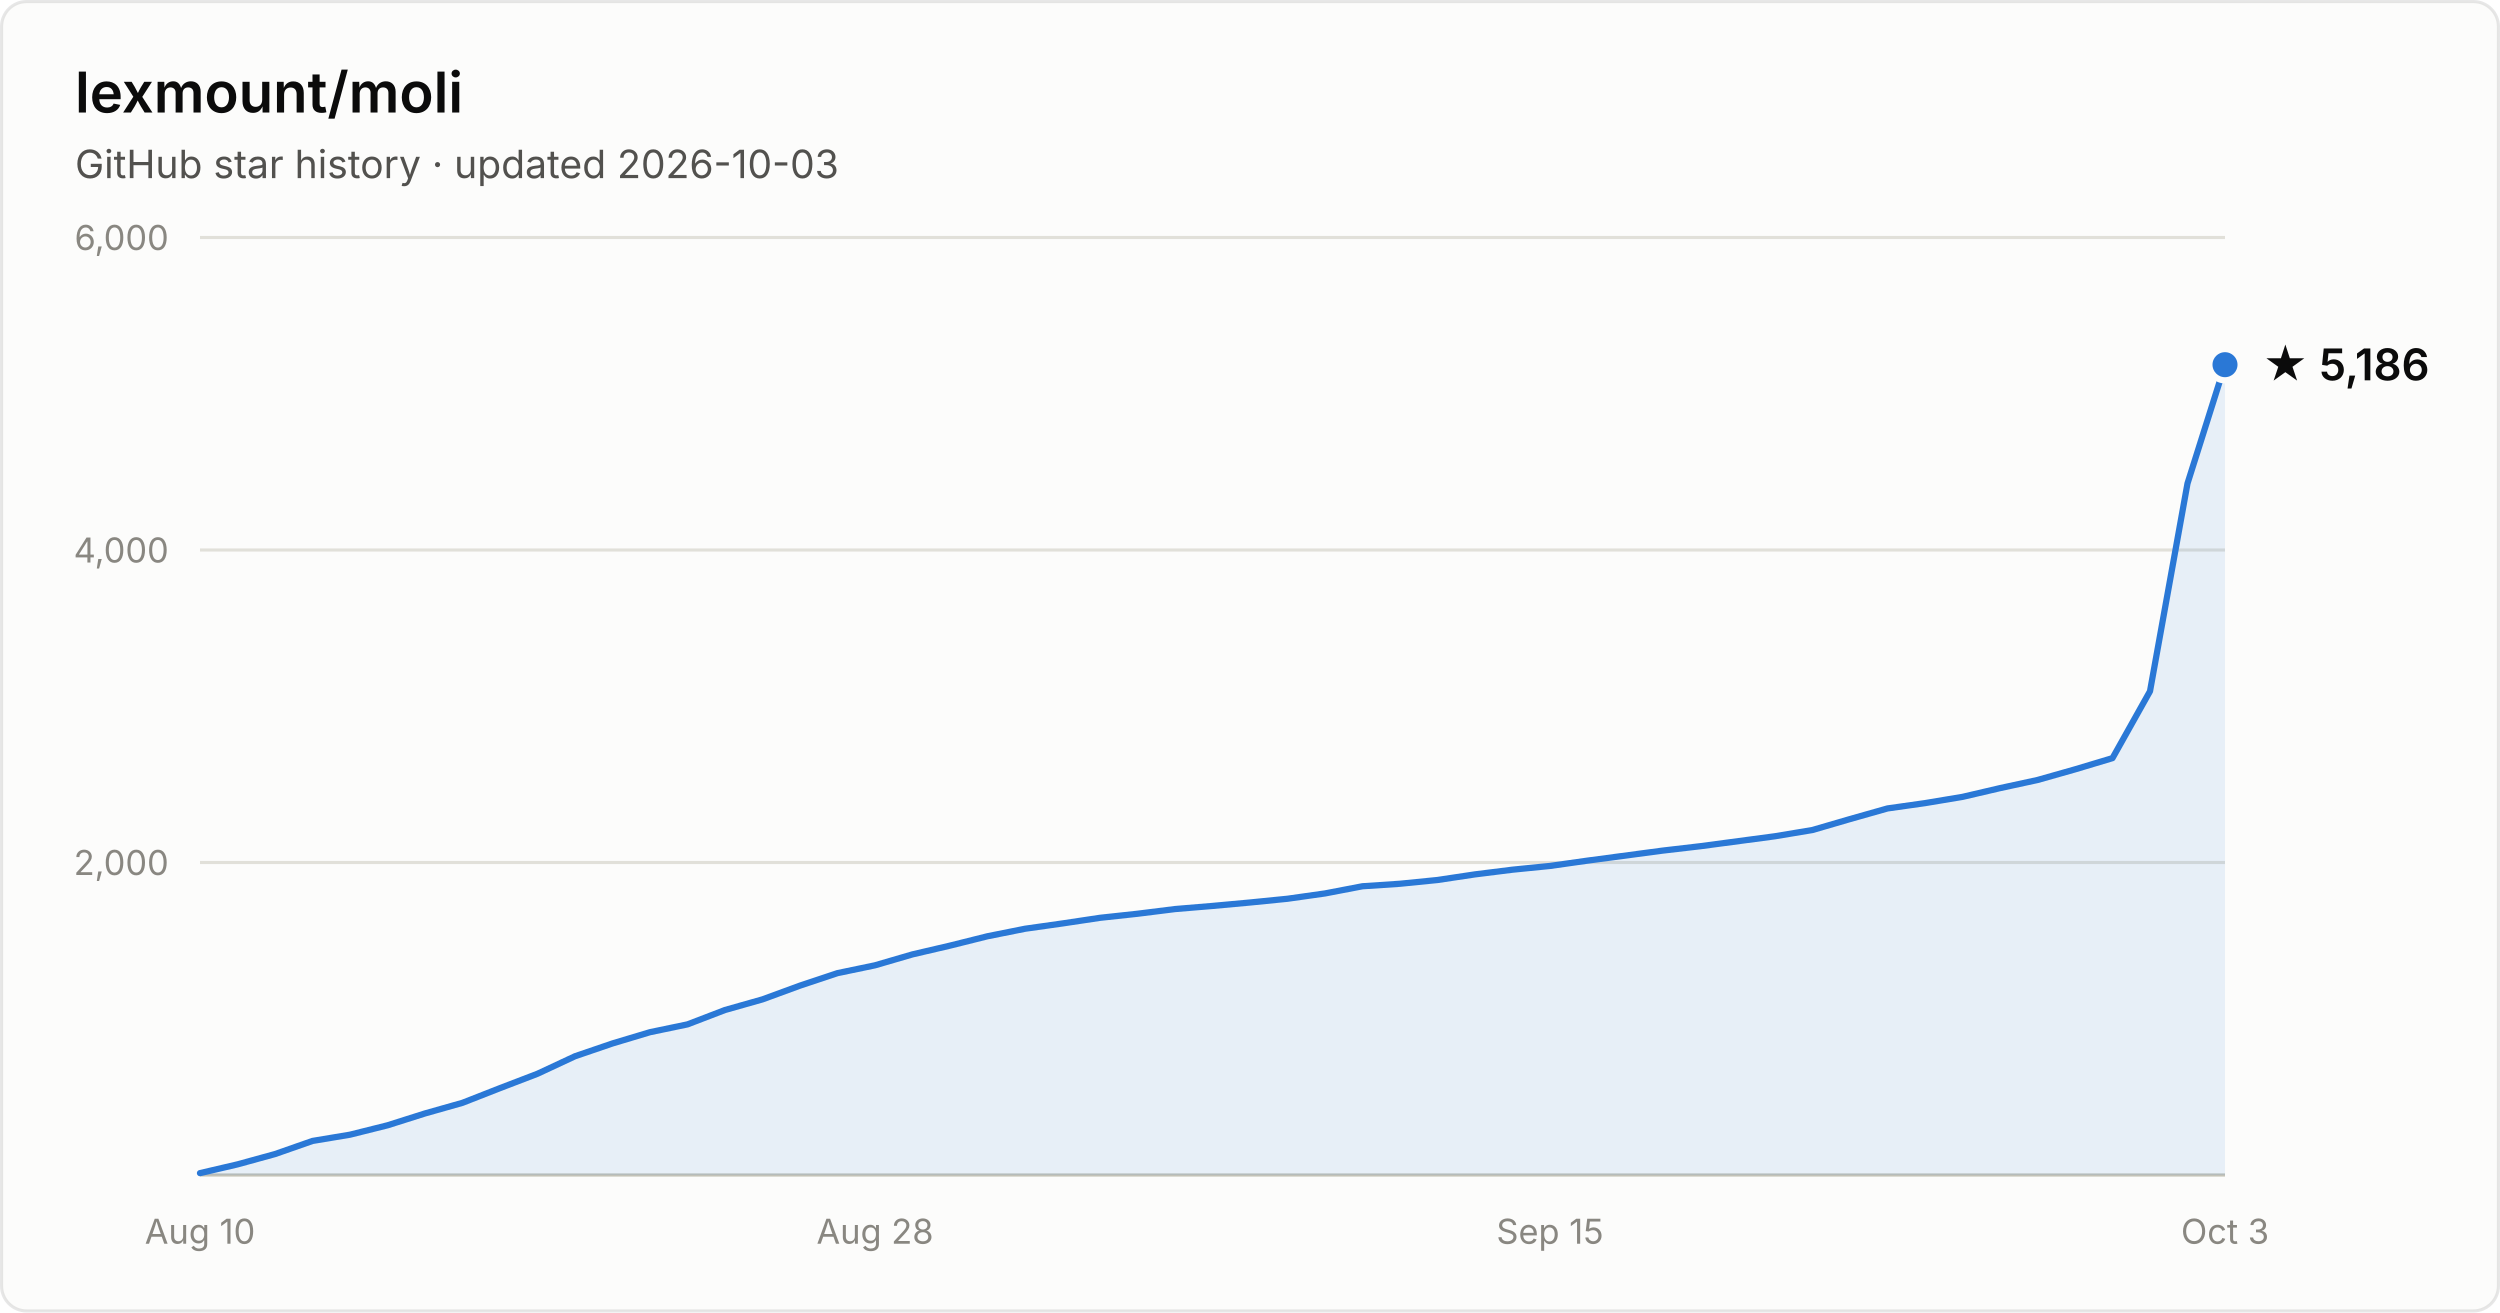
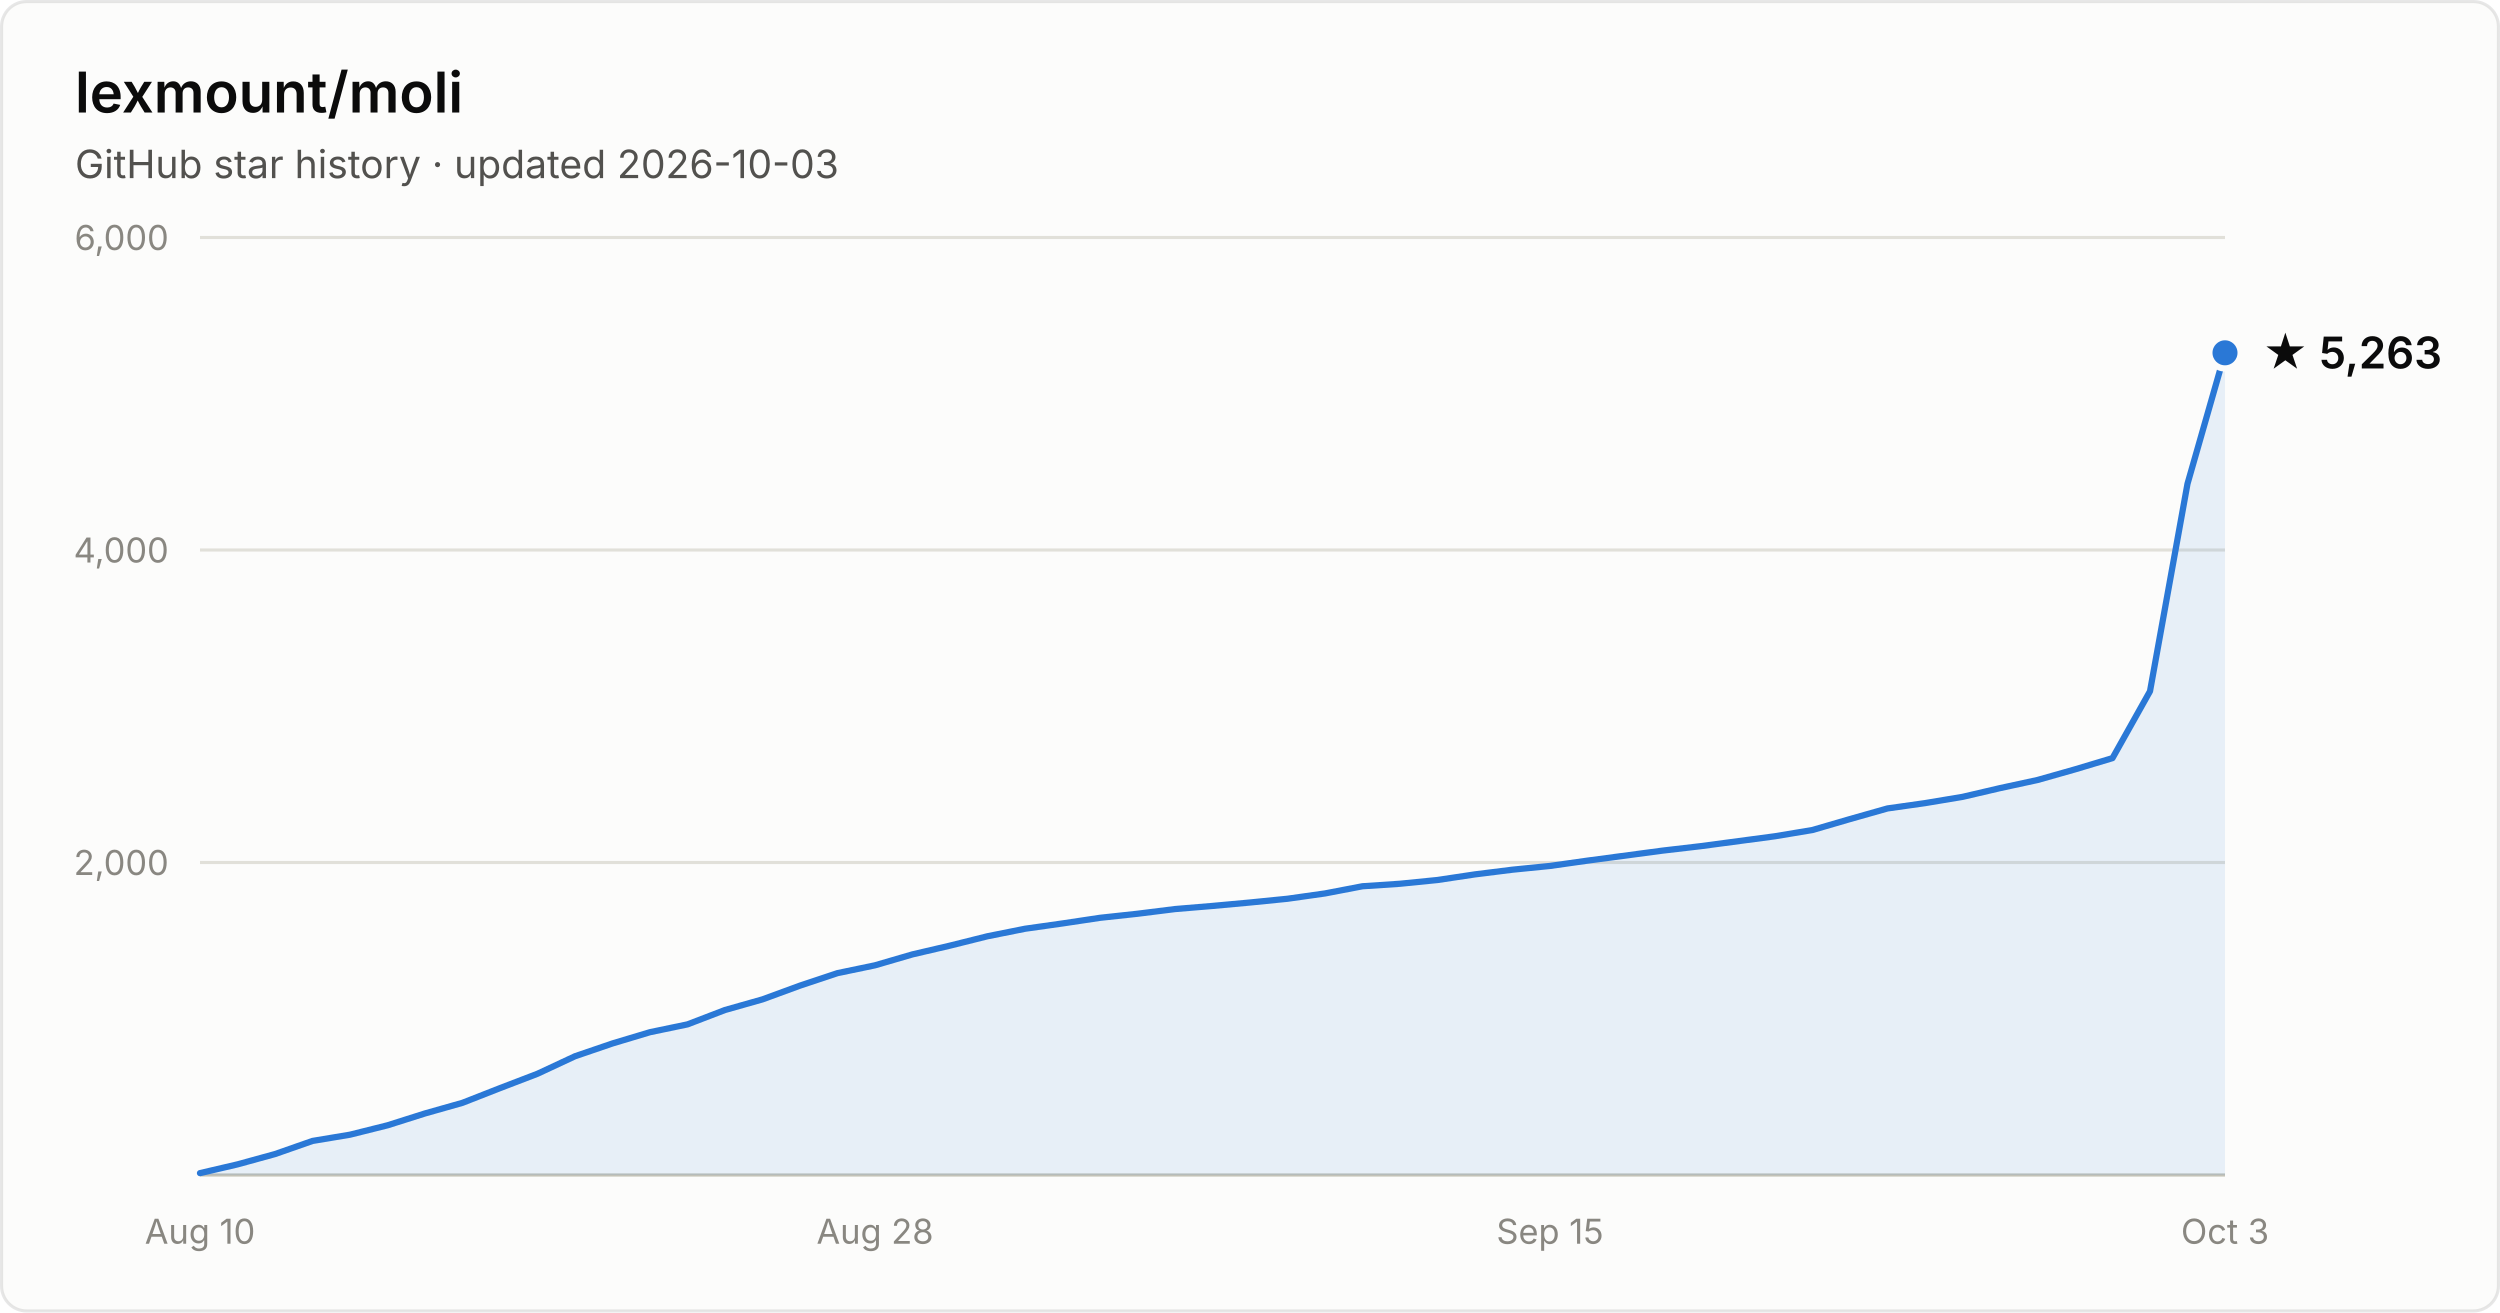
- <svg xmlns="http://www.w3.org/2000/svg" width="800" height="420" viewBox="0 0 800 420" font-family="system-ui, -apple-system, Segoe UI, sans-serif" role="img" aria-label="Star history of lexmount/moli: 5,186 stars as of 2026-10-03">
+ <svg xmlns="http://www.w3.org/2000/svg" width="800" height="420" viewBox="0 0 800 420" font-family="system-ui, -apple-system, Segoe UI, sans-serif" role="img" aria-label="Star history of lexmount/moli: 5,263 stars as of 2026-10-03">
  <rect x="0.5" y="0.5" width="799" height="419" rx="8" fill="#fcfcfb" stroke="rgba(11,11,11,0.10)" />
  <text x="24" y="36" fill="#0b0b0b" font-size="18" font-weight="600">lexmount/moli</text>
  <text x="24" y="57" fill="#52514e" font-size="12.5">GitHub star history · updated 2026-10-03</text>
  <line x1="64" y1="276.0" x2="712" y2="276.0" stroke="#e1e0d9" stroke-width="1" />
  <text x="54" y="280.0" text-anchor="end" fill="#898781" font-size="11" style="font-variant-numeric:tabular-nums">2,000</text>
  <line x1="64" y1="176.0" x2="712" y2="176.0" stroke="#e1e0d9" stroke-width="1" />
  <text x="54" y="180.0" text-anchor="end" fill="#898781" font-size="11" style="font-variant-numeric:tabular-nums">4,000</text>
  <line x1="64" y1="76.0" x2="712" y2="76.0" stroke="#e1e0d9" stroke-width="1" />
  <text x="54" y="80.0" text-anchor="end" fill="#898781" font-size="11" style="font-variant-numeric:tabular-nums">6,000</text>
  <line x1="64" y1="376" x2="712" y2="376" stroke="#c3c2b7" stroke-width="1" />
  <text x="64.0" y="398" text-anchor="middle" fill="#898781" font-size="11" style="font-variant-numeric:tabular-nums">Aug 10</text>
  <text x="280.0" y="398" text-anchor="middle" fill="#898781" font-size="11" style="font-variant-numeric:tabular-nums">Aug 28</text>
  <text x="496.0" y="398" text-anchor="middle" fill="#898781" font-size="11" style="font-variant-numeric:tabular-nums">Sep 15</text>
  <text x="712.0" y="398" text-anchor="middle" fill="#898781" font-size="11" style="font-variant-numeric:tabular-nums">Oct 3</text>
-   <path d="M64.0 375.4 L76.0 372.6 L88.0 369.3 L100.0 365.1 L112.0 363.1 L124.0 360.1 L136.0 356.3 L148.0 352.9 L160.0 348.2 L172.0 343.6 L184.0 338.0 L196.0 333.9 L208.0 330.3 L220.0 327.8 L232.0 323.2 L244.0 319.8 L256.0 315.4 L268.0 311.4 L280.0 308.9 L292.0 305.4 L304.0 302.6 L316.0 299.6 L328.0 297.2 L340.0 295.5 L352.0 293.7 L364.0 292.4 L376.0 290.9 L388.0 289.9 L400.0 288.8 L412.0 287.6 L424.0 285.9 L436.0 283.6 L448.0 282.8 L460.0 281.6 L472.0 279.8 L484.0 278.3 L496.0 277.1 L508.0 275.4 L520.0 273.8 L532.0 272.2 L544.0 270.8 L556.0 269.2 L568.0 267.6 L580.0 265.6 L592.0 262.1 L604.0 258.7 L616.0 257.0 L628.0 255.0 L640.0 252.2 L652.0 249.6 L664.0 246.2 L676.0 242.6 L688.0 221.2 L700.0 154.7 L712.0 116.7 L712.0 376 L64.0 376 Z" fill="#2a78d6" fill-opacity="0.1" />
-   <path d="M64.0 375.4 L76.0 372.6 L88.0 369.3 L100.0 365.1 L112.0 363.1 L124.0 360.1 L136.0 356.3 L148.0 352.9 L160.0 348.2 L172.0 343.6 L184.0 338.0 L196.0 333.9 L208.0 330.3 L220.0 327.8 L232.0 323.2 L244.0 319.8 L256.0 315.4 L268.0 311.4 L280.0 308.9 L292.0 305.4 L304.0 302.6 L316.0 299.6 L328.0 297.2 L340.0 295.5 L352.0 293.7 L364.0 292.4 L376.0 290.9 L388.0 289.9 L400.0 288.8 L412.0 287.6 L424.0 285.9 L436.0 283.6 L448.0 282.8 L460.0 281.6 L472.0 279.8 L484.0 278.3 L496.0 277.1 L508.0 275.4 L520.0 273.8 L532.0 272.2 L544.0 270.8 L556.0 269.2 L568.0 267.6 L580.0 265.6 L592.0 262.1 L604.0 258.7 L616.0 257.0 L628.0 255.0 L640.0 252.2 L652.0 249.6 L664.0 246.2 L676.0 242.6 L688.0 221.2 L700.0 154.7 L712.0 116.7" fill="none" stroke="#2a78d6" stroke-width="2" stroke-linejoin="round" stroke-linecap="round" />
-   <circle cx="712.0" cy="116.7" r="5" fill="#2a78d6" stroke="#fcfcfb" stroke-width="2" />
-   <text x="724.0" y="121.7" fill="#0b0b0b" font-size="14" font-weight="600">★ 5,186</text>
+   <path d="M64.0 375.4 L76.0 372.6 L88.0 369.3 L100.0 365.1 L112.0 363.1 L124.0 360.1 L136.0 356.3 L148.0 352.9 L160.0 348.2 L172.0 343.6 L184.0 338.0 L196.0 333.9 L208.0 330.3 L220.0 327.8 L232.0 323.2 L244.0 319.8 L256.0 315.4 L268.0 311.4 L280.0 308.9 L292.0 305.4 L304.0 302.6 L316.0 299.6 L328.0 297.2 L340.0 295.5 L352.0 293.7 L364.0 292.4 L376.0 290.9 L388.0 289.9 L400.0 288.8 L412.0 287.6 L424.0 285.9 L436.0 283.6 L448.0 282.8 L460.0 281.6 L472.0 279.8 L484.0 278.3 L496.0 277.1 L508.0 275.4 L520.0 273.8 L532.0 272.2 L544.0 270.8 L556.0 269.2 L568.0 267.6 L580.0 265.6 L592.0 262.1 L604.0 258.7 L616.0 257.0 L628.0 255.0 L640.0 252.2 L652.0 249.6 L664.0 246.2 L676.0 242.6 L688.0 221.2 L700.0 154.8 L712.0 112.9 L712.0 376 L64.0 376 Z" fill="#2a78d6" fill-opacity="0.1" />
+   <path d="M64.0 375.4 L76.0 372.6 L88.0 369.3 L100.0 365.1 L112.0 363.1 L124.0 360.1 L136.0 356.3 L148.0 352.9 L160.0 348.2 L172.0 343.6 L184.0 338.0 L196.0 333.9 L208.0 330.3 L220.0 327.8 L232.0 323.2 L244.0 319.8 L256.0 315.4 L268.0 311.4 L280.0 308.9 L292.0 305.4 L304.0 302.6 L316.0 299.6 L328.0 297.2 L340.0 295.5 L352.0 293.7 L364.0 292.4 L376.0 290.9 L388.0 289.9 L400.0 288.8 L412.0 287.6 L424.0 285.9 L436.0 283.6 L448.0 282.8 L460.0 281.6 L472.0 279.8 L484.0 278.3 L496.0 277.1 L508.0 275.4 L520.0 273.8 L532.0 272.2 L544.0 270.8 L556.0 269.2 L568.0 267.6 L580.0 265.6 L592.0 262.1 L604.0 258.7 L616.0 257.0 L628.0 255.0 L640.0 252.2 L652.0 249.6 L664.0 246.2 L676.0 242.6 L688.0 221.2 L700.0 154.8 L712.0 112.9" fill="none" stroke="#2a78d6" stroke-width="2" stroke-linejoin="round" stroke-linecap="round" />
+   <circle cx="712.0" cy="112.9" r="5" fill="#2a78d6" stroke="#fcfcfb" stroke-width="2" />
+   <text x="724.0" y="117.9" fill="#0b0b0b" font-size="14" font-weight="600">★ 5,263</text>
</svg>
